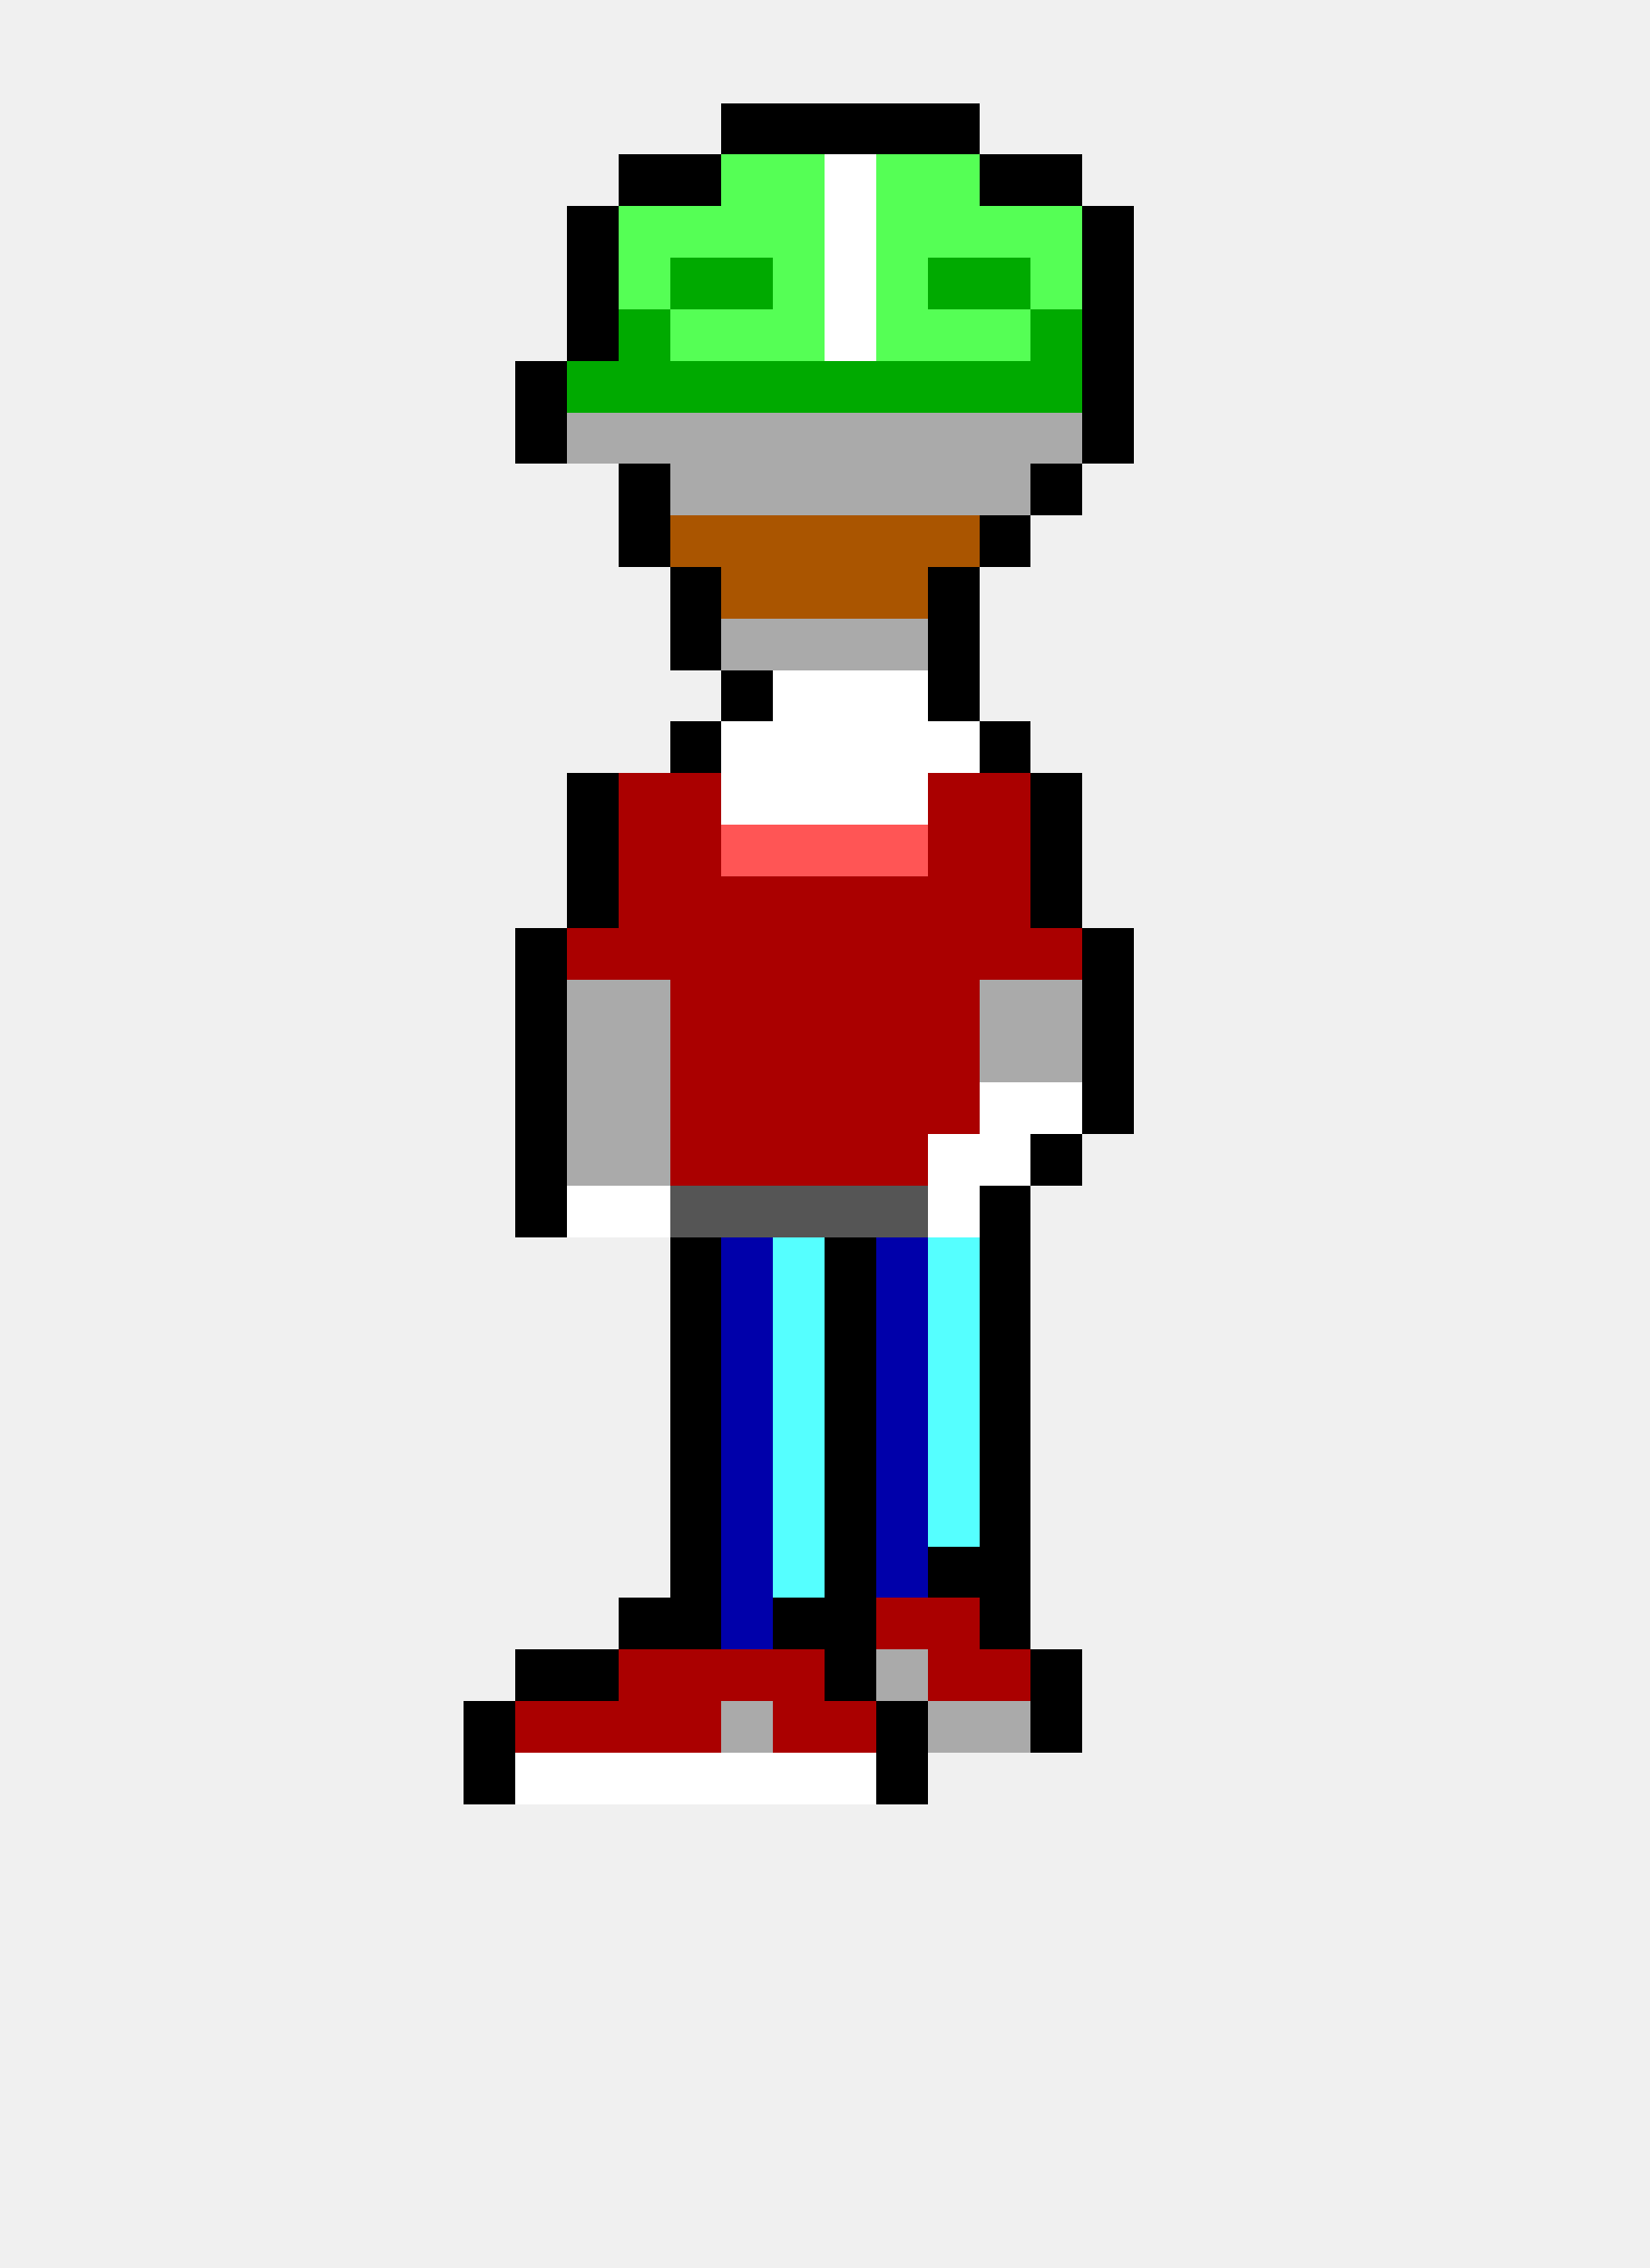
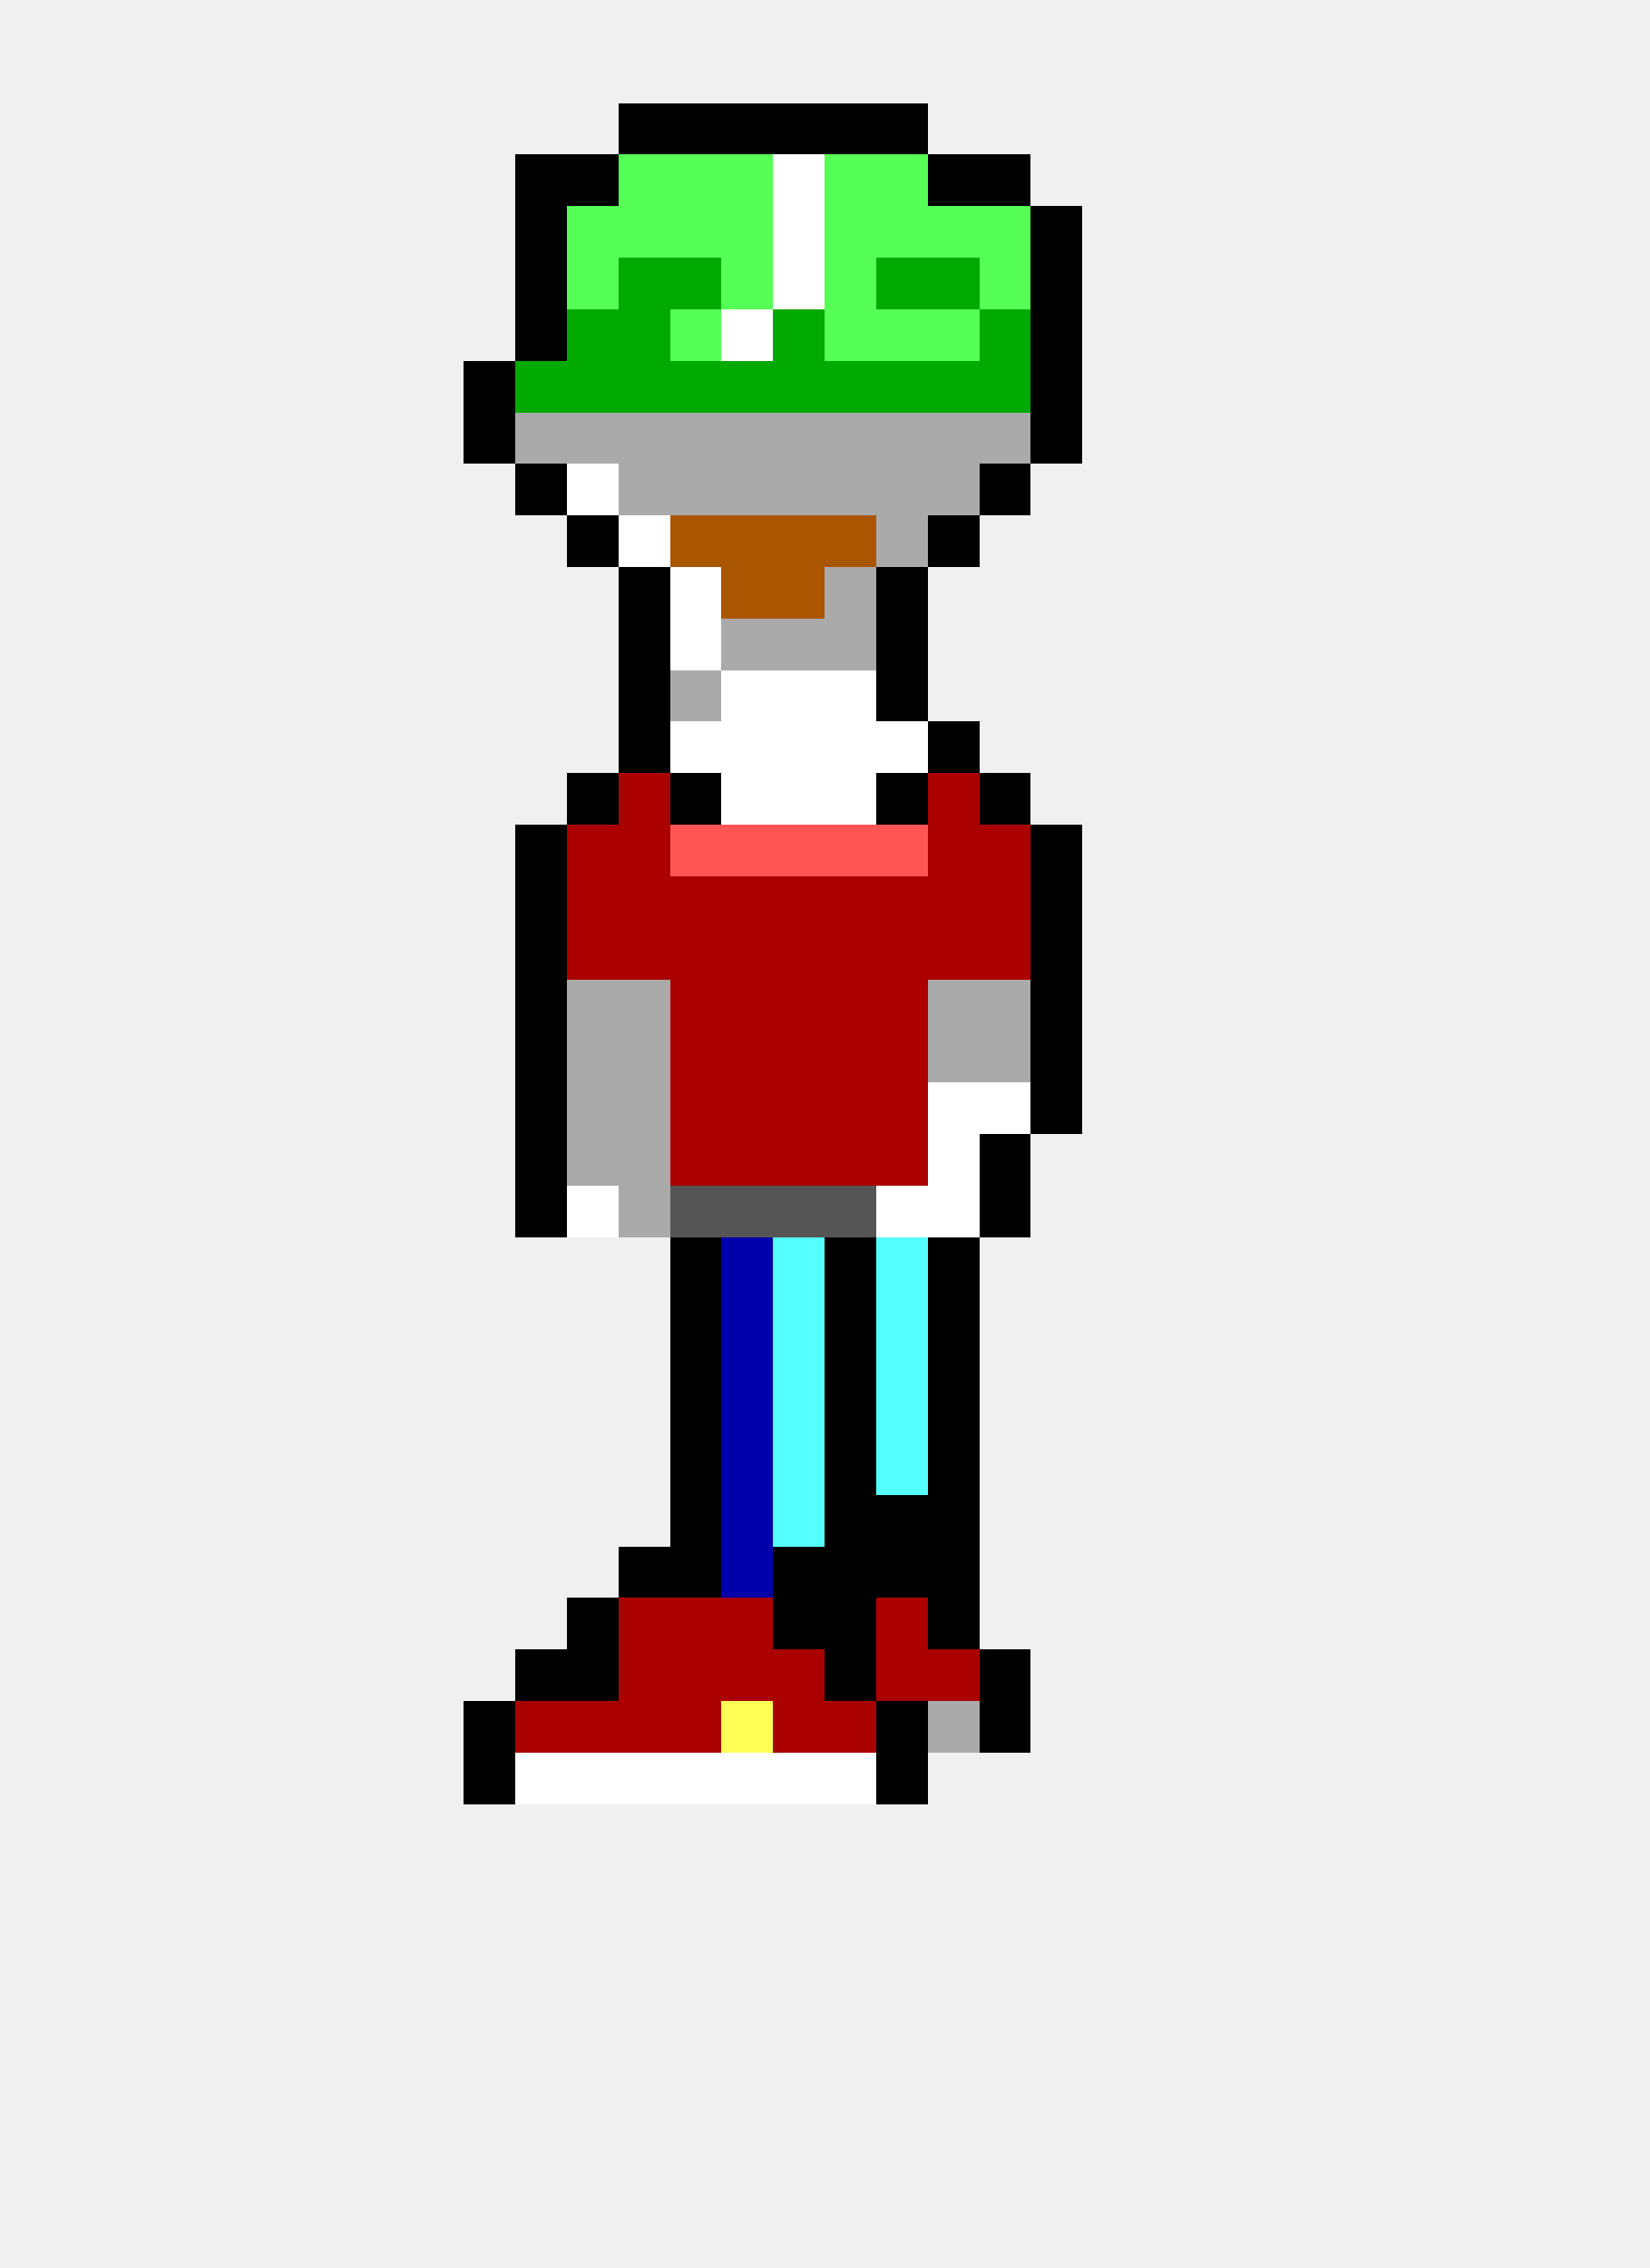
<svg xmlns="http://www.w3.org/2000/svg" width="32" height="44" viewBox="0 0 32 44" shape-rendering="crispEdges">
+   <rect x="12" y="2" width="1" height="1" fill="#000000" />
+   <rect x="13" y="2" width="1" height="1" fill="#000000" />
  <rect x="14" y="2" width="1" height="1" fill="#000000" />
  <rect x="15" y="2" width="1" height="1" fill="#000000" />
  <rect x="16" y="2" width="1" height="1" fill="#000000" />
  <rect x="17" y="2" width="1" height="1" fill="#000000" />
-   <rect x="18" y="2" width="1" height="1" fill="#000000" />
-   <rect x="12" y="3" width="1" height="1" fill="#000000" />
-   <rect x="13" y="3" width="1" height="1" fill="#000000" />
+   <rect x="10" y="3" width="1" height="1" fill="#000000" />
+   <rect x="11" y="3" width="1" height="1" fill="#000000" />
+   <rect x="12" y="3" width="1" height="1" fill="#55ff55" />
+   <rect x="13" y="3" width="1" height="1" fill="#55ff55" />
  <rect x="14" y="3" width="1" height="1" fill="#55ff55" />
-   <rect x="15" y="3" width="1" height="1" fill="#55ff55" />
-   <rect x="16" y="3" width="1" height="1" fill="#ffffff" />
+   <rect x="15" y="3" width="1" height="1" fill="#ffffff" />
+   <rect x="16" y="3" width="1" height="1" fill="#55ff55" />
  <rect x="17" y="3" width="1" height="1" fill="#55ff55" />
-   <rect x="18" y="3" width="1" height="1" fill="#55ff55" />
+   <rect x="18" y="3" width="1" height="1" fill="#000000" />
  <rect x="19" y="3" width="1" height="1" fill="#000000" />
-   <rect x="20" y="3" width="1" height="1" fill="#000000" />
-   <rect x="11" y="4" width="1" height="1" fill="#000000" />
+   <rect x="10" y="4" width="1" height="1" fill="#000000" />
+   <rect x="11" y="4" width="1" height="1" fill="#55ff55" />
  <rect x="12" y="4" width="1" height="1" fill="#55ff55" />
  <rect x="13" y="4" width="1" height="1" fill="#55ff55" />
  <rect x="14" y="4" width="1" height="1" fill="#55ff55" />
-   <rect x="15" y="4" width="1" height="1" fill="#55ff55" />
-   <rect x="16" y="4" width="1" height="1" fill="#ffffff" />
+   <rect x="15" y="4" width="1" height="1" fill="#ffffff" />
+   <rect x="16" y="4" width="1" height="1" fill="#55ff55" />
  <rect x="17" y="4" width="1" height="1" fill="#55ff55" />
  <rect x="18" y="4" width="1" height="1" fill="#55ff55" />
  <rect x="19" y="4" width="1" height="1" fill="#55ff55" />
-   <rect x="20" y="4" width="1" height="1" fill="#55ff55" />
-   <rect x="21" y="4" width="1" height="1" fill="#000000" />
-   <rect x="11" y="5" width="1" height="1" fill="#000000" />
-   <rect x="12" y="5" width="1" height="1" fill="#55ff55" />
+   <rect x="20" y="4" width="1" height="1" fill="#000000" />
+   <rect x="10" y="5" width="1" height="1" fill="#000000" />
+   <rect x="11" y="5" width="1" height="1" fill="#55ff55" />
+   <rect x="12" y="5" width="1" height="1" fill="#00aa00" />
  <rect x="13" y="5" width="1" height="1" fill="#00aa00" />
-   <rect x="14" y="5" width="1" height="1" fill="#00aa00" />
-   <rect x="15" y="5" width="1" height="1" fill="#55ff55" />
-   <rect x="16" y="5" width="1" height="1" fill="#ffffff" />
-   <rect x="17" y="5" width="1" height="1" fill="#55ff55" />
+   <rect x="14" y="5" width="1" height="1" fill="#55ff55" />
+   <rect x="15" y="5" width="1" height="1" fill="#ffffff" />
+   <rect x="16" y="5" width="1" height="1" fill="#55ff55" />
+   <rect x="17" y="5" width="1" height="1" fill="#00aa00" />
  <rect x="18" y="5" width="1" height="1" fill="#00aa00" />
-   <rect x="19" y="5" width="1" height="1" fill="#00aa00" />
-   <rect x="20" y="5" width="1" height="1" fill="#55ff55" />
-   <rect x="21" y="5" width="1" height="1" fill="#000000" />
-   <rect x="11" y="6" width="1" height="1" fill="#000000" />
+   <rect x="19" y="5" width="1" height="1" fill="#55ff55" />
+   <rect x="20" y="5" width="1" height="1" fill="#000000" />
+   <rect x="10" y="6" width="1" height="1" fill="#000000" />
+   <rect x="11" y="6" width="1" height="1" fill="#00aa00" />
  <rect x="12" y="6" width="1" height="1" fill="#00aa00" />
  <rect x="13" y="6" width="1" height="1" fill="#55ff55" />
-   <rect x="14" y="6" width="1" height="1" fill="#55ff55" />
-   <rect x="15" y="6" width="1" height="1" fill="#55ff55" />
-   <rect x="16" y="6" width="1" height="1" fill="#ffffff" />
+   <rect x="14" y="6" width="1" height="1" fill="#ffffff" />
+   <rect x="15" y="6" width="1" height="1" fill="#00aa00" />
+   <rect x="16" y="6" width="1" height="1" fill="#55ff55" />
  <rect x="17" y="6" width="1" height="1" fill="#55ff55" />
  <rect x="18" y="6" width="1" height="1" fill="#55ff55" />
-   <rect x="19" y="6" width="1" height="1" fill="#55ff55" />
-   <rect x="20" y="6" width="1" height="1" fill="#00aa00" />
-   <rect x="21" y="6" width="1" height="1" fill="#000000" />
-   <rect x="10" y="7" width="1" height="1" fill="#000000" />
+   <rect x="19" y="6" width="1" height="1" fill="#00aa00" />
+   <rect x="20" y="6" width="1" height="1" fill="#000000" />
+   <rect x="9" y="7" width="1" height="1" fill="#000000" />
+   <rect x="10" y="7" width="1" height="1" fill="#00aa00" />
  <rect x="11" y="7" width="1" height="1" fill="#00aa00" />
  <rect x="12" y="7" width="1" height="1" fill="#00aa00" />
  <rect x="13" y="7" width="1" height="1" fill="#00aa00" />
  <rect x="14" y="7" width="1" height="1" fill="#00aa00" />
  <rect x="15" y="7" width="1" height="1" fill="#00aa00" />
  <rect x="16" y="7" width="1" height="1" fill="#00aa00" />
  <rect x="17" y="7" width="1" height="1" fill="#00aa00" />
  <rect x="18" y="7" width="1" height="1" fill="#00aa00" />
  <rect x="19" y="7" width="1" height="1" fill="#00aa00" />
-   <rect x="20" y="7" width="1" height="1" fill="#00aa00" />
-   <rect x="21" y="7" width="1" height="1" fill="#000000" />
-   <rect x="10" y="8" width="1" height="1" fill="#000000" />
+   <rect x="20" y="7" width="1" height="1" fill="#000000" />
+   <rect x="9" y="8" width="1" height="1" fill="#000000" />
+   <rect x="10" y="8" width="1" height="1" fill="#aaaaaa" />
  <rect x="11" y="8" width="1" height="1" fill="#aaaaaa" />
  <rect x="12" y="8" width="1" height="1" fill="#aaaaaa" />
  <rect x="13" y="8" width="1" height="1" fill="#aaaaaa" />
  <rect x="14" y="8" width="1" height="1" fill="#aaaaaa" />
  <rect x="15" y="8" width="1" height="1" fill="#aaaaaa" />
  <rect x="16" y="8" width="1" height="1" fill="#aaaaaa" />
  <rect x="17" y="8" width="1" height="1" fill="#aaaaaa" />
  <rect x="18" y="8" width="1" height="1" fill="#aaaaaa" />
  <rect x="19" y="8" width="1" height="1" fill="#aaaaaa" />
-   <rect x="20" y="8" width="1" height="1" fill="#aaaaaa" />
-   <rect x="21" y="8" width="1" height="1" fill="#000000" />
-   <rect x="12" y="9" width="1" height="1" fill="#000000" />
+   <rect x="20" y="8" width="1" height="1" fill="#000000" />
+   <rect x="10" y="9" width="1" height="1" fill="#000000" />
+   <rect x="11" y="9" width="1" height="1" fill="#ffffff" />
+   <rect x="12" y="9" width="1" height="1" fill="#aaaaaa" />
  <rect x="13" y="9" width="1" height="1" fill="#aaaaaa" />
  <rect x="14" y="9" width="1" height="1" fill="#aaaaaa" />
  <rect x="15" y="9" width="1" height="1" fill="#aaaaaa" />
  <rect x="16" y="9" width="1" height="1" fill="#aaaaaa" />
  <rect x="17" y="9" width="1" height="1" fill="#aaaaaa" />
  <rect x="18" y="9" width="1" height="1" fill="#aaaaaa" />
-   <rect x="19" y="9" width="1" height="1" fill="#aaaaaa" />
-   <rect x="20" y="9" width="1" height="1" fill="#000000" />
-   <rect x="12" y="10" width="1" height="1" fill="#000000" />
+   <rect x="19" y="9" width="1" height="1" fill="#000000" />
+   <rect x="11" y="10" width="1" height="1" fill="#000000" />
+   <rect x="12" y="10" width="1" height="1" fill="#ffffff" />
  <rect x="13" y="10" width="1" height="1" fill="#aa5500" />
  <rect x="14" y="10" width="1" height="1" fill="#aa5500" />
  <rect x="15" y="10" width="1" height="1" fill="#aa5500" />
  <rect x="16" y="10" width="1" height="1" fill="#aa5500" />
-   <rect x="17" y="10" width="1" height="1" fill="#aa5500" />
-   <rect x="18" y="10" width="1" height="1" fill="#aa5500" />
-   <rect x="19" y="10" width="1" height="1" fill="#000000" />
-   <rect x="13" y="11" width="1" height="1" fill="#000000" />
+   <rect x="17" y="10" width="1" height="1" fill="#aaaaaa" />
+   <rect x="18" y="10" width="1" height="1" fill="#000000" />
+   <rect x="12" y="11" width="1" height="1" fill="#000000" />
+   <rect x="13" y="11" width="1" height="1" fill="#ffffff" />
  <rect x="14" y="11" width="1" height="1" fill="#aa5500" />
  <rect x="15" y="11" width="1" height="1" fill="#aa5500" />
-   <rect x="16" y="11" width="1" height="1" fill="#aa5500" />
-   <rect x="17" y="11" width="1" height="1" fill="#aa5500" />
-   <rect x="18" y="11" width="1" height="1" fill="#000000" />
-   <rect x="13" y="12" width="1" height="1" fill="#000000" />
+   <rect x="16" y="11" width="1" height="1" fill="#aaaaaa" />
+   <rect x="17" y="11" width="1" height="1" fill="#000000" />
+   <rect x="12" y="12" width="1" height="1" fill="#000000" />
+   <rect x="13" y="12" width="1" height="1" fill="#ffffff" />
  <rect x="14" y="12" width="1" height="1" fill="#aaaaaa" />
  <rect x="15" y="12" width="1" height="1" fill="#aaaaaa" />
  <rect x="16" y="12" width="1" height="1" fill="#aaaaaa" />
-   <rect x="17" y="12" width="1" height="1" fill="#aaaaaa" />
-   <rect x="18" y="12" width="1" height="1" fill="#000000" />
-   <rect x="14" y="13" width="1" height="1" fill="#000000" />
+   <rect x="17" y="12" width="1" height="1" fill="#000000" />
+   <rect x="12" y="13" width="1" height="1" fill="#000000" />
+   <rect x="13" y="13" width="1" height="1" fill="#aaaaaa" />
+   <rect x="14" y="13" width="1" height="1" fill="#ffffff" />
  <rect x="15" y="13" width="1" height="1" fill="#ffffff" />
  <rect x="16" y="13" width="1" height="1" fill="#ffffff" />
-   <rect x="17" y="13" width="1" height="1" fill="#ffffff" />
-   <rect x="18" y="13" width="1" height="1" fill="#000000" />
-   <rect x="13" y="14" width="1" height="1" fill="#000000" />
+   <rect x="17" y="13" width="1" height="1" fill="#000000" />
+   <rect x="12" y="14" width="1" height="1" fill="#000000" />
+   <rect x="13" y="14" width="1" height="1" fill="#ffffff" />
  <rect x="14" y="14" width="1" height="1" fill="#ffffff" />
  <rect x="15" y="14" width="1" height="1" fill="#ffffff" />
  <rect x="16" y="14" width="1" height="1" fill="#ffffff" />
  <rect x="17" y="14" width="1" height="1" fill="#ffffff" />
-   <rect x="18" y="14" width="1" height="1" fill="#ffffff" />
-   <rect x="19" y="14" width="1" height="1" fill="#000000" />
+   <rect x="18" y="14" width="1" height="1" fill="#000000" />
  <rect x="11" y="15" width="1" height="1" fill="#000000" />
  <rect x="12" y="15" width="1" height="1" fill="#aa0000" />
-   <rect x="13" y="15" width="1" height="1" fill="#aa0000" />
+   <rect x="13" y="15" width="1" height="1" fill="#000000" />
  <rect x="14" y="15" width="1" height="1" fill="#ffffff" />
  <rect x="15" y="15" width="1" height="1" fill="#ffffff" />
  <rect x="16" y="15" width="1" height="1" fill="#ffffff" />
-   <rect x="17" y="15" width="1" height="1" fill="#ffffff" />
+   <rect x="17" y="15" width="1" height="1" fill="#000000" />
  <rect x="18" y="15" width="1" height="1" fill="#aa0000" />
-   <rect x="19" y="15" width="1" height="1" fill="#aa0000" />
-   <rect x="20" y="15" width="1" height="1" fill="#000000" />
-   <rect x="11" y="16" width="1" height="1" fill="#000000" />
+   <rect x="19" y="15" width="1" height="1" fill="#000000" />
+   <rect x="10" y="16" width="1" height="1" fill="#000000" />
+   <rect x="11" y="16" width="1" height="1" fill="#aa0000" />
  <rect x="12" y="16" width="1" height="1" fill="#aa0000" />
-   <rect x="13" y="16" width="1" height="1" fill="#aa0000" />
+   <rect x="13" y="16" width="1" height="1" fill="#ff5555" />
  <rect x="14" y="16" width="1" height="1" fill="#ff5555" />
  <rect x="15" y="16" width="1" height="1" fill="#ff5555" />
  <rect x="16" y="16" width="1" height="1" fill="#ff5555" />
  <rect x="17" y="16" width="1" height="1" fill="#ff5555" />
  <rect x="18" y="16" width="1" height="1" fill="#aa0000" />
  <rect x="19" y="16" width="1" height="1" fill="#aa0000" />
  <rect x="20" y="16" width="1" height="1" fill="#000000" />
-   <rect x="11" y="17" width="1" height="1" fill="#000000" />
+   <rect x="10" y="17" width="1" height="1" fill="#000000" />
+   <rect x="11" y="17" width="1" height="1" fill="#aa0000" />
  <rect x="12" y="17" width="1" height="1" fill="#aa0000" />
  <rect x="13" y="17" width="1" height="1" fill="#aa0000" />
  <rect x="14" y="17" width="1" height="1" fill="#aa0000" />
  <rect x="15" y="17" width="1" height="1" fill="#aa0000" />
  <rect x="16" y="17" width="1" height="1" fill="#aa0000" />
  <rect x="17" y="17" width="1" height="1" fill="#aa0000" />
  <rect x="18" y="17" width="1" height="1" fill="#aa0000" />
  <rect x="19" y="17" width="1" height="1" fill="#aa0000" />
  <rect x="20" y="17" width="1" height="1" fill="#000000" />
  <rect x="10" y="18" width="1" height="1" fill="#000000" />
  <rect x="11" y="18" width="1" height="1" fill="#aa0000" />
  <rect x="12" y="18" width="1" height="1" fill="#aa0000" />
  <rect x="13" y="18" width="1" height="1" fill="#aa0000" />
  <rect x="14" y="18" width="1" height="1" fill="#aa0000" />
  <rect x="15" y="18" width="1" height="1" fill="#aa0000" />
  <rect x="16" y="18" width="1" height="1" fill="#aa0000" />
  <rect x="17" y="18" width="1" height="1" fill="#aa0000" />
  <rect x="18" y="18" width="1" height="1" fill="#aa0000" />
  <rect x="19" y="18" width="1" height="1" fill="#aa0000" />
-   <rect x="20" y="18" width="1" height="1" fill="#aa0000" />
-   <rect x="21" y="18" width="1" height="1" fill="#000000" />
+   <rect x="20" y="18" width="1" height="1" fill="#000000" />
  <rect x="10" y="19" width="1" height="1" fill="#000000" />
  <rect x="11" y="19" width="1" height="1" fill="#aaaaaa" />
  <rect x="12" y="19" width="1" height="1" fill="#aaaaaa" />
  <rect x="13" y="19" width="1" height="1" fill="#aa0000" />
  <rect x="14" y="19" width="1" height="1" fill="#aa0000" />
  <rect x="15" y="19" width="1" height="1" fill="#aa0000" />
  <rect x="16" y="19" width="1" height="1" fill="#aa0000" />
  <rect x="17" y="19" width="1" height="1" fill="#aa0000" />
-   <rect x="18" y="19" width="1" height="1" fill="#aa0000" />
+   <rect x="18" y="19" width="1" height="1" fill="#aaaaaa" />
  <rect x="19" y="19" width="1" height="1" fill="#aaaaaa" />
-   <rect x="20" y="19" width="1" height="1" fill="#aaaaaa" />
-   <rect x="21" y="19" width="1" height="1" fill="#000000" />
+   <rect x="20" y="19" width="1" height="1" fill="#000000" />
  <rect x="10" y="20" width="1" height="1" fill="#000000" />
  <rect x="11" y="20" width="1" height="1" fill="#aaaaaa" />
  <rect x="12" y="20" width="1" height="1" fill="#aaaaaa" />
  <rect x="13" y="20" width="1" height="1" fill="#aa0000" />
  <rect x="14" y="20" width="1" height="1" fill="#aa0000" />
  <rect x="15" y="20" width="1" height="1" fill="#aa0000" />
  <rect x="16" y="20" width="1" height="1" fill="#aa0000" />
  <rect x="17" y="20" width="1" height="1" fill="#aa0000" />
-   <rect x="18" y="20" width="1" height="1" fill="#aa0000" />
+   <rect x="18" y="20" width="1" height="1" fill="#aaaaaa" />
  <rect x="19" y="20" width="1" height="1" fill="#aaaaaa" />
-   <rect x="20" y="20" width="1" height="1" fill="#aaaaaa" />
-   <rect x="21" y="20" width="1" height="1" fill="#000000" />
+   <rect x="20" y="20" width="1" height="1" fill="#000000" />
  <rect x="10" y="21" width="1" height="1" fill="#000000" />
  <rect x="11" y="21" width="1" height="1" fill="#aaaaaa" />
  <rect x="12" y="21" width="1" height="1" fill="#aaaaaa" />
  <rect x="13" y="21" width="1" height="1" fill="#aa0000" />
  <rect x="14" y="21" width="1" height="1" fill="#aa0000" />
  <rect x="15" y="21" width="1" height="1" fill="#aa0000" />
  <rect x="16" y="21" width="1" height="1" fill="#aa0000" />
  <rect x="17" y="21" width="1" height="1" fill="#aa0000" />
-   <rect x="18" y="21" width="1" height="1" fill="#aa0000" />
+   <rect x="18" y="21" width="1" height="1" fill="#ffffff" />
  <rect x="19" y="21" width="1" height="1" fill="#ffffff" />
-   <rect x="20" y="21" width="1" height="1" fill="#ffffff" />
-   <rect x="21" y="21" width="1" height="1" fill="#000000" />
+   <rect x="20" y="21" width="1" height="1" fill="#000000" />
  <rect x="10" y="22" width="1" height="1" fill="#000000" />
  <rect x="11" y="22" width="1" height="1" fill="#aaaaaa" />
  <rect x="12" y="22" width="1" height="1" fill="#aaaaaa" />
  <rect x="13" y="22" width="1" height="1" fill="#aa0000" />
  <rect x="14" y="22" width="1" height="1" fill="#aa0000" />
  <rect x="15" y="22" width="1" height="1" fill="#aa0000" />
  <rect x="16" y="22" width="1" height="1" fill="#aa0000" />
  <rect x="17" y="22" width="1" height="1" fill="#aa0000" />
  <rect x="18" y="22" width="1" height="1" fill="#ffffff" />
-   <rect x="19" y="22" width="1" height="1" fill="#ffffff" />
-   <rect x="20" y="22" width="1" height="1" fill="#000000" />
+   <rect x="19" y="22" width="1" height="1" fill="#000000" />
  <rect x="10" y="23" width="1" height="1" fill="#000000" />
  <rect x="11" y="23" width="1" height="1" fill="#ffffff" />
-   <rect x="12" y="23" width="1" height="1" fill="#ffffff" />
+   <rect x="12" y="23" width="1" height="1" fill="#aaaaaa" />
  <rect x="13" y="23" width="1" height="1" fill="#555555" />
  <rect x="14" y="23" width="1" height="1" fill="#555555" />
  <rect x="15" y="23" width="1" height="1" fill="#555555" />
  <rect x="16" y="23" width="1" height="1" fill="#555555" />
-   <rect x="17" y="23" width="1" height="1" fill="#555555" />
+   <rect x="17" y="23" width="1" height="1" fill="#ffffff" />
  <rect x="18" y="23" width="1" height="1" fill="#ffffff" />
  <rect x="19" y="23" width="1" height="1" fill="#000000" />
  <rect x="13" y="24" width="1" height="1" fill="#000000" />
  <rect x="14" y="24" width="1" height="1" fill="#0000aa" />
  <rect x="15" y="24" width="1" height="1" fill="#55ffff" />
  <rect x="16" y="24" width="1" height="1" fill="#000000" />
-   <rect x="17" y="24" width="1" height="1" fill="#0000aa" />
-   <rect x="18" y="24" width="1" height="1" fill="#55ffff" />
-   <rect x="19" y="24" width="1" height="1" fill="#000000" />
+   <rect x="17" y="24" width="1" height="1" fill="#55ffff" />
+   <rect x="18" y="24" width="1" height="1" fill="#000000" />
  <rect x="13" y="25" width="1" height="1" fill="#000000" />
  <rect x="14" y="25" width="1" height="1" fill="#0000aa" />
  <rect x="15" y="25" width="1" height="1" fill="#55ffff" />
  <rect x="16" y="25" width="1" height="1" fill="#000000" />
-   <rect x="17" y="25" width="1" height="1" fill="#0000aa" />
-   <rect x="18" y="25" width="1" height="1" fill="#55ffff" />
-   <rect x="19" y="25" width="1" height="1" fill="#000000" />
+   <rect x="17" y="25" width="1" height="1" fill="#55ffff" />
+   <rect x="18" y="25" width="1" height="1" fill="#000000" />
  <rect x="13" y="26" width="1" height="1" fill="#000000" />
  <rect x="14" y="26" width="1" height="1" fill="#0000aa" />
  <rect x="15" y="26" width="1" height="1" fill="#55ffff" />
  <rect x="16" y="26" width="1" height="1" fill="#000000" />
-   <rect x="17" y="26" width="1" height="1" fill="#0000aa" />
-   <rect x="18" y="26" width="1" height="1" fill="#55ffff" />
-   <rect x="19" y="26" width="1" height="1" fill="#000000" />
+   <rect x="17" y="26" width="1" height="1" fill="#55ffff" />
+   <rect x="18" y="26" width="1" height="1" fill="#000000" />
  <rect x="13" y="27" width="1" height="1" fill="#000000" />
  <rect x="14" y="27" width="1" height="1" fill="#0000aa" />
  <rect x="15" y="27" width="1" height="1" fill="#55ffff" />
  <rect x="16" y="27" width="1" height="1" fill="#000000" />
-   <rect x="17" y="27" width="1" height="1" fill="#0000aa" />
-   <rect x="18" y="27" width="1" height="1" fill="#55ffff" />
-   <rect x="19" y="27" width="1" height="1" fill="#000000" />
+   <rect x="17" y="27" width="1" height="1" fill="#55ffff" />
+   <rect x="18" y="27" width="1" height="1" fill="#000000" />
  <rect x="13" y="28" width="1" height="1" fill="#000000" />
  <rect x="14" y="28" width="1" height="1" fill="#0000aa" />
  <rect x="15" y="28" width="1" height="1" fill="#55ffff" />
  <rect x="16" y="28" width="1" height="1" fill="#000000" />
-   <rect x="17" y="28" width="1" height="1" fill="#0000aa" />
-   <rect x="18" y="28" width="1" height="1" fill="#55ffff" />
-   <rect x="19" y="28" width="1" height="1" fill="#000000" />
+   <rect x="17" y="28" width="1" height="1" fill="#55ffff" />
+   <rect x="18" y="28" width="1" height="1" fill="#000000" />
  <rect x="13" y="29" width="1" height="1" fill="#000000" />
  <rect x="14" y="29" width="1" height="1" fill="#0000aa" />
  <rect x="15" y="29" width="1" height="1" fill="#55ffff" />
  <rect x="16" y="29" width="1" height="1" fill="#000000" />
-   <rect x="17" y="29" width="1" height="1" fill="#0000aa" />
-   <rect x="18" y="29" width="1" height="1" fill="#55ffff" />
-   <rect x="19" y="29" width="1" height="1" fill="#000000" />
+   <rect x="17" y="29" width="1" height="1" fill="#000000" />
+   <rect x="18" y="29" width="1" height="1" fill="#000000" />
+   <rect x="12" y="30" width="1" height="1" fill="#000000" />
  <rect x="13" y="30" width="1" height="1" fill="#000000" />
  <rect x="14" y="30" width="1" height="1" fill="#0000aa" />
-   <rect x="15" y="30" width="1" height="1" fill="#55ffff" />
+   <rect x="15" y="30" width="1" height="1" fill="#000000" />
  <rect x="16" y="30" width="1" height="1" fill="#000000" />
-   <rect x="17" y="30" width="1" height="1" fill="#0000aa" />
+   <rect x="17" y="30" width="1" height="1" fill="#000000" />
  <rect x="18" y="30" width="1" height="1" fill="#000000" />
-   <rect x="19" y="30" width="1" height="1" fill="#000000" />
-   <rect x="12" y="31" width="1" height="1" fill="#000000" />
-   <rect x="13" y="31" width="1" height="1" fill="#000000" />
-   <rect x="14" y="31" width="1" height="1" fill="#0000aa" />
+   <rect x="11" y="31" width="1" height="1" fill="#000000" />
+   <rect x="12" y="31" width="1" height="1" fill="#aa0000" />
+   <rect x="13" y="31" width="1" height="1" fill="#aa0000" />
+   <rect x="14" y="31" width="1" height="1" fill="#aa0000" />
  <rect x="15" y="31" width="1" height="1" fill="#000000" />
  <rect x="16" y="31" width="1" height="1" fill="#000000" />
  <rect x="17" y="31" width="1" height="1" fill="#aa0000" />
-   <rect x="18" y="31" width="1" height="1" fill="#aa0000" />
-   <rect x="19" y="31" width="1" height="1" fill="#000000" />
+   <rect x="18" y="31" width="1" height="1" fill="#000000" />
  <rect x="10" y="32" width="1" height="1" fill="#000000" />
  <rect x="11" y="32" width="1" height="1" fill="#000000" />
  <rect x="12" y="32" width="1" height="1" fill="#aa0000" />
  <rect x="13" y="32" width="1" height="1" fill="#aa0000" />
  <rect x="14" y="32" width="1" height="1" fill="#aa0000" />
  <rect x="15" y="32" width="1" height="1" fill="#aa0000" />
  <rect x="16" y="32" width="1" height="1" fill="#000000" />
-   <rect x="17" y="32" width="1" height="1" fill="#aaaaaa" />
+   <rect x="17" y="32" width="1" height="1" fill="#aa0000" />
  <rect x="18" y="32" width="1" height="1" fill="#aa0000" />
-   <rect x="19" y="32" width="1" height="1" fill="#aa0000" />
-   <rect x="20" y="32" width="1" height="1" fill="#000000" />
+   <rect x="19" y="32" width="1" height="1" fill="#000000" />
  <rect x="9" y="33" width="1" height="1" fill="#000000" />
  <rect x="10" y="33" width="1" height="1" fill="#aa0000" />
  <rect x="11" y="33" width="1" height="1" fill="#aa0000" />
  <rect x="12" y="33" width="1" height="1" fill="#aa0000" />
  <rect x="13" y="33" width="1" height="1" fill="#aa0000" />
-   <rect x="14" y="33" width="1" height="1" fill="#aaaaaa" />
+   <rect x="14" y="33" width="1" height="1" fill="#ffff55" />
  <rect x="15" y="33" width="1" height="1" fill="#aa0000" />
  <rect x="16" y="33" width="1" height="1" fill="#aa0000" />
  <rect x="17" y="33" width="1" height="1" fill="#000000" />
  <rect x="18" y="33" width="1" height="1" fill="#aaaaaa" />
-   <rect x="19" y="33" width="1" height="1" fill="#aaaaaa" />
-   <rect x="20" y="33" width="1" height="1" fill="#000000" />
+   <rect x="19" y="33" width="1" height="1" fill="#000000" />
  <rect x="9" y="34" width="1" height="1" fill="#000000" />
  <rect x="10" y="34" width="1" height="1" fill="#ffffff" />
  <rect x="11" y="34" width="1" height="1" fill="#ffffff" />
  <rect x="12" y="34" width="1" height="1" fill="#ffffff" />
  <rect x="13" y="34" width="1" height="1" fill="#ffffff" />
  <rect x="14" y="34" width="1" height="1" fill="#ffffff" />
  <rect x="15" y="34" width="1" height="1" fill="#ffffff" />
  <rect x="16" y="34" width="1" height="1" fill="#ffffff" />
  <rect x="17" y="34" width="1" height="1" fill="#000000" />
</svg>
